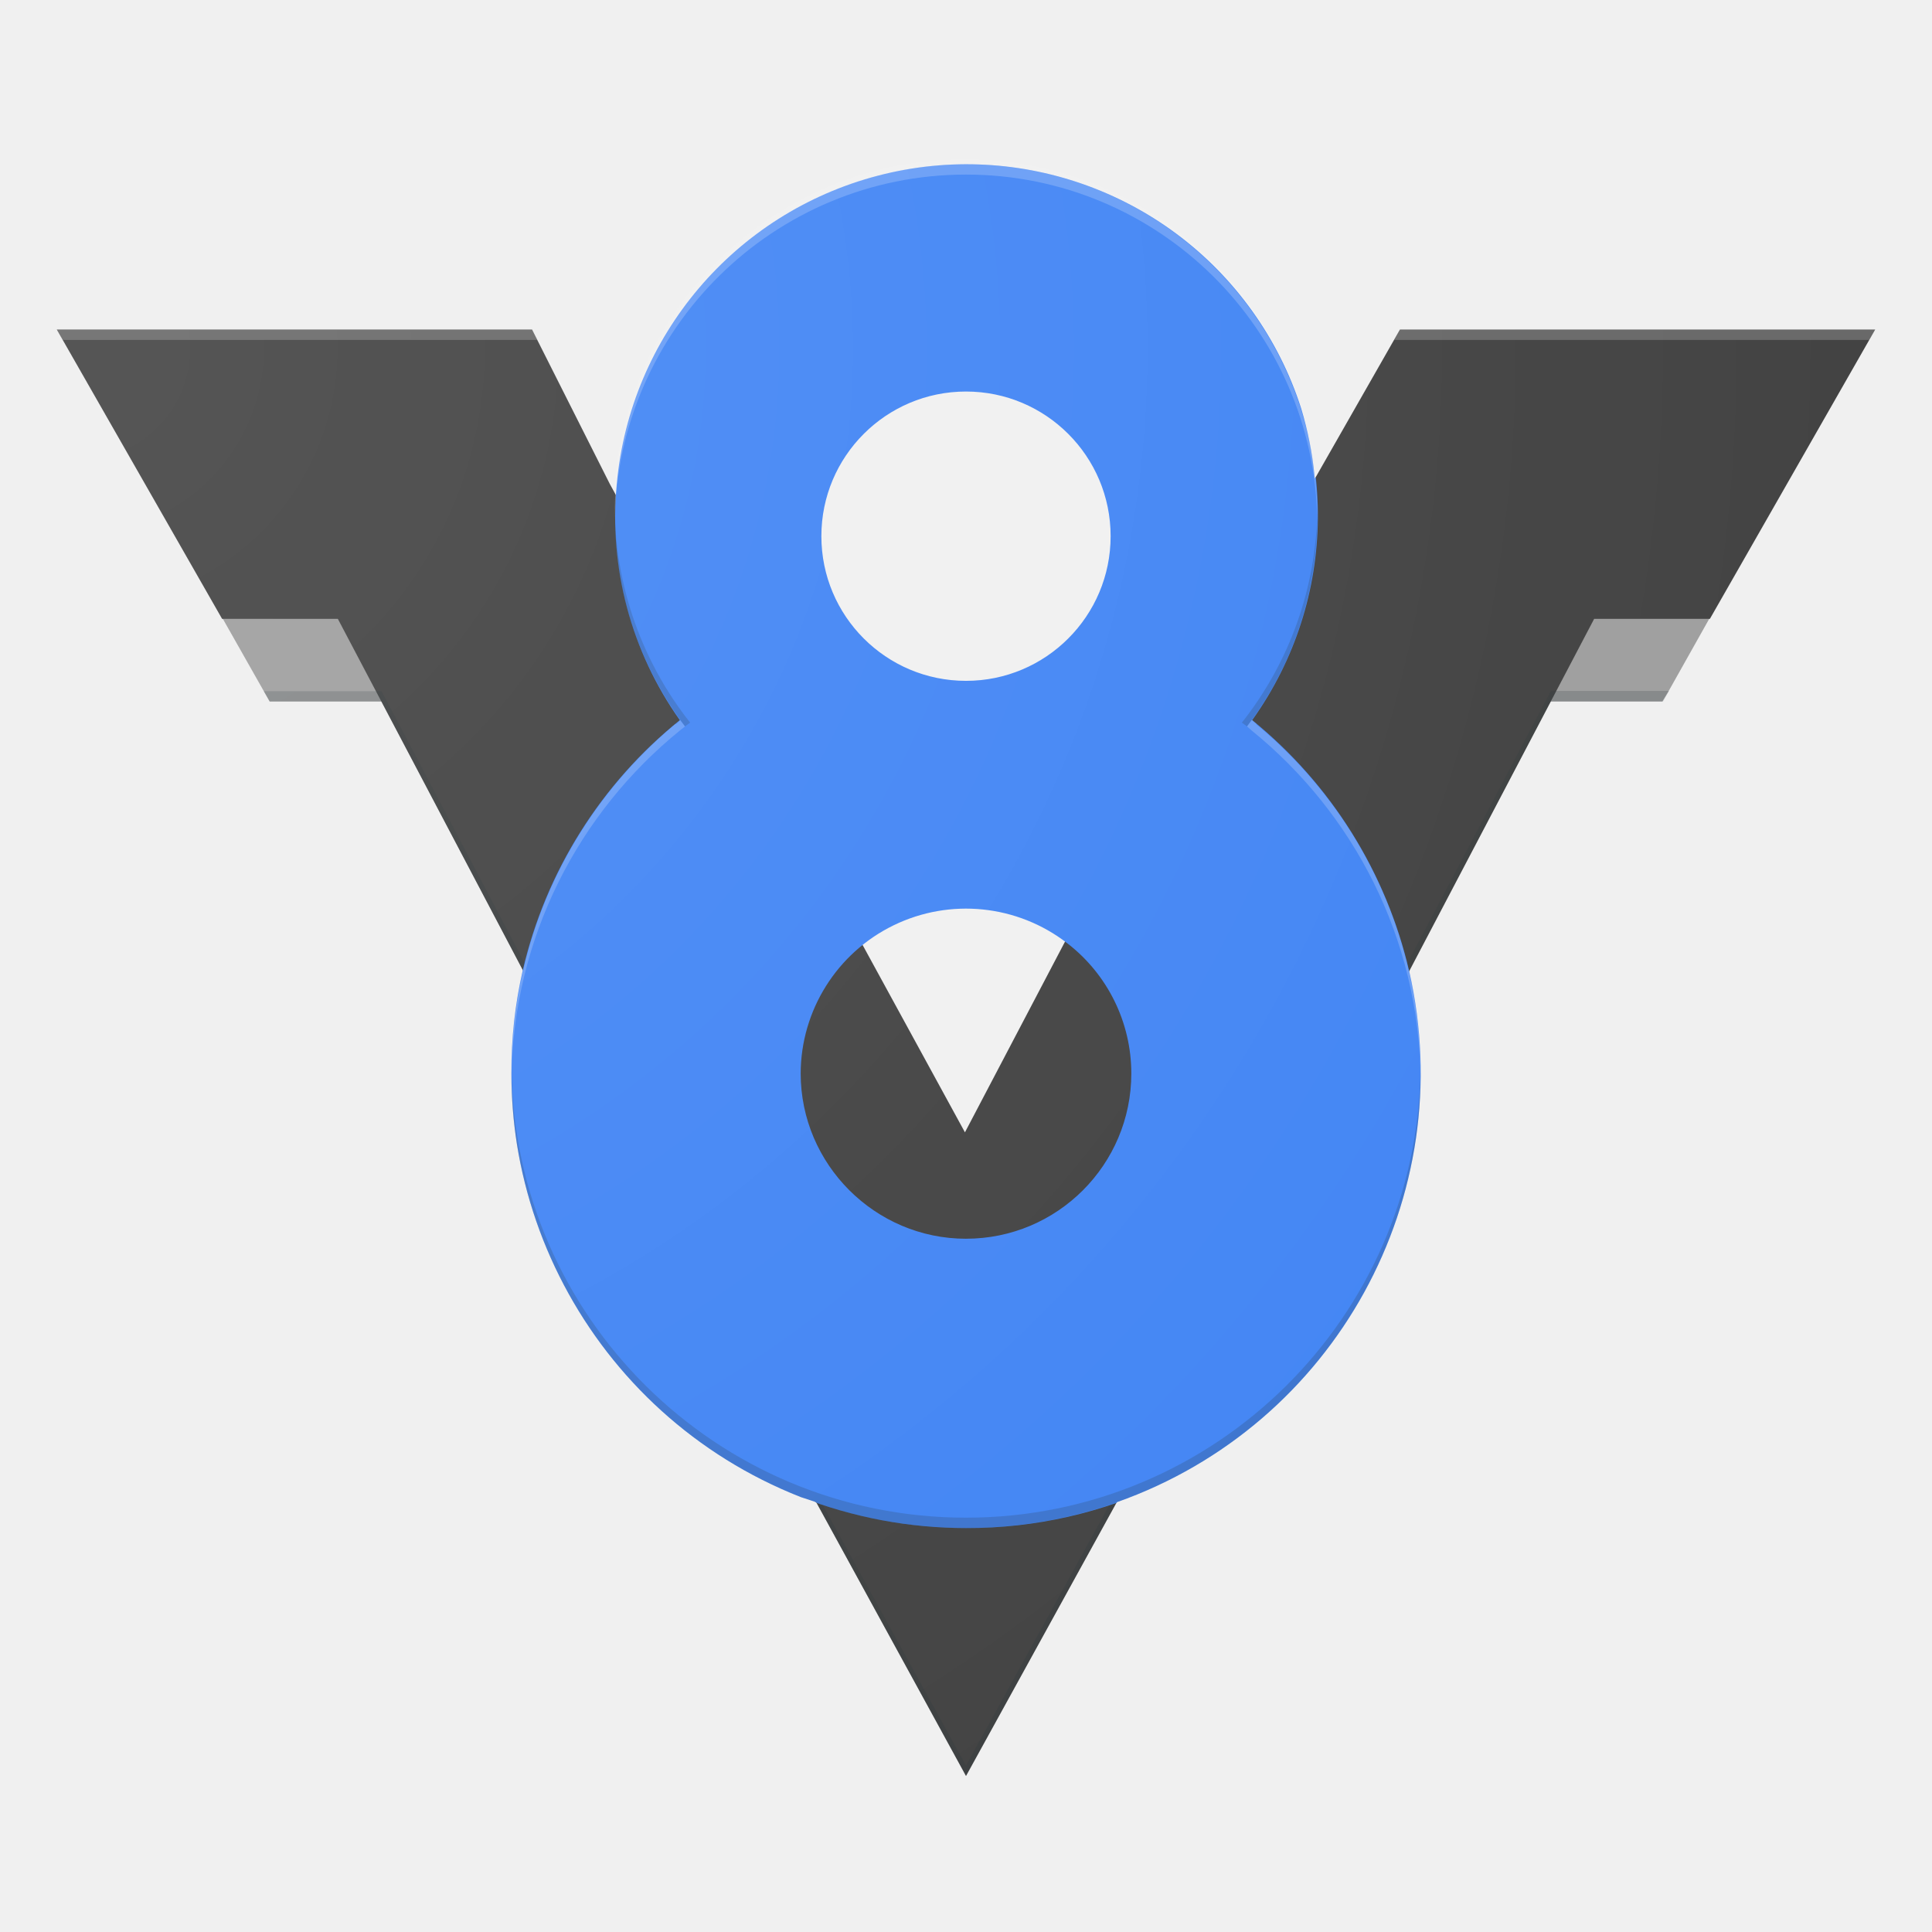
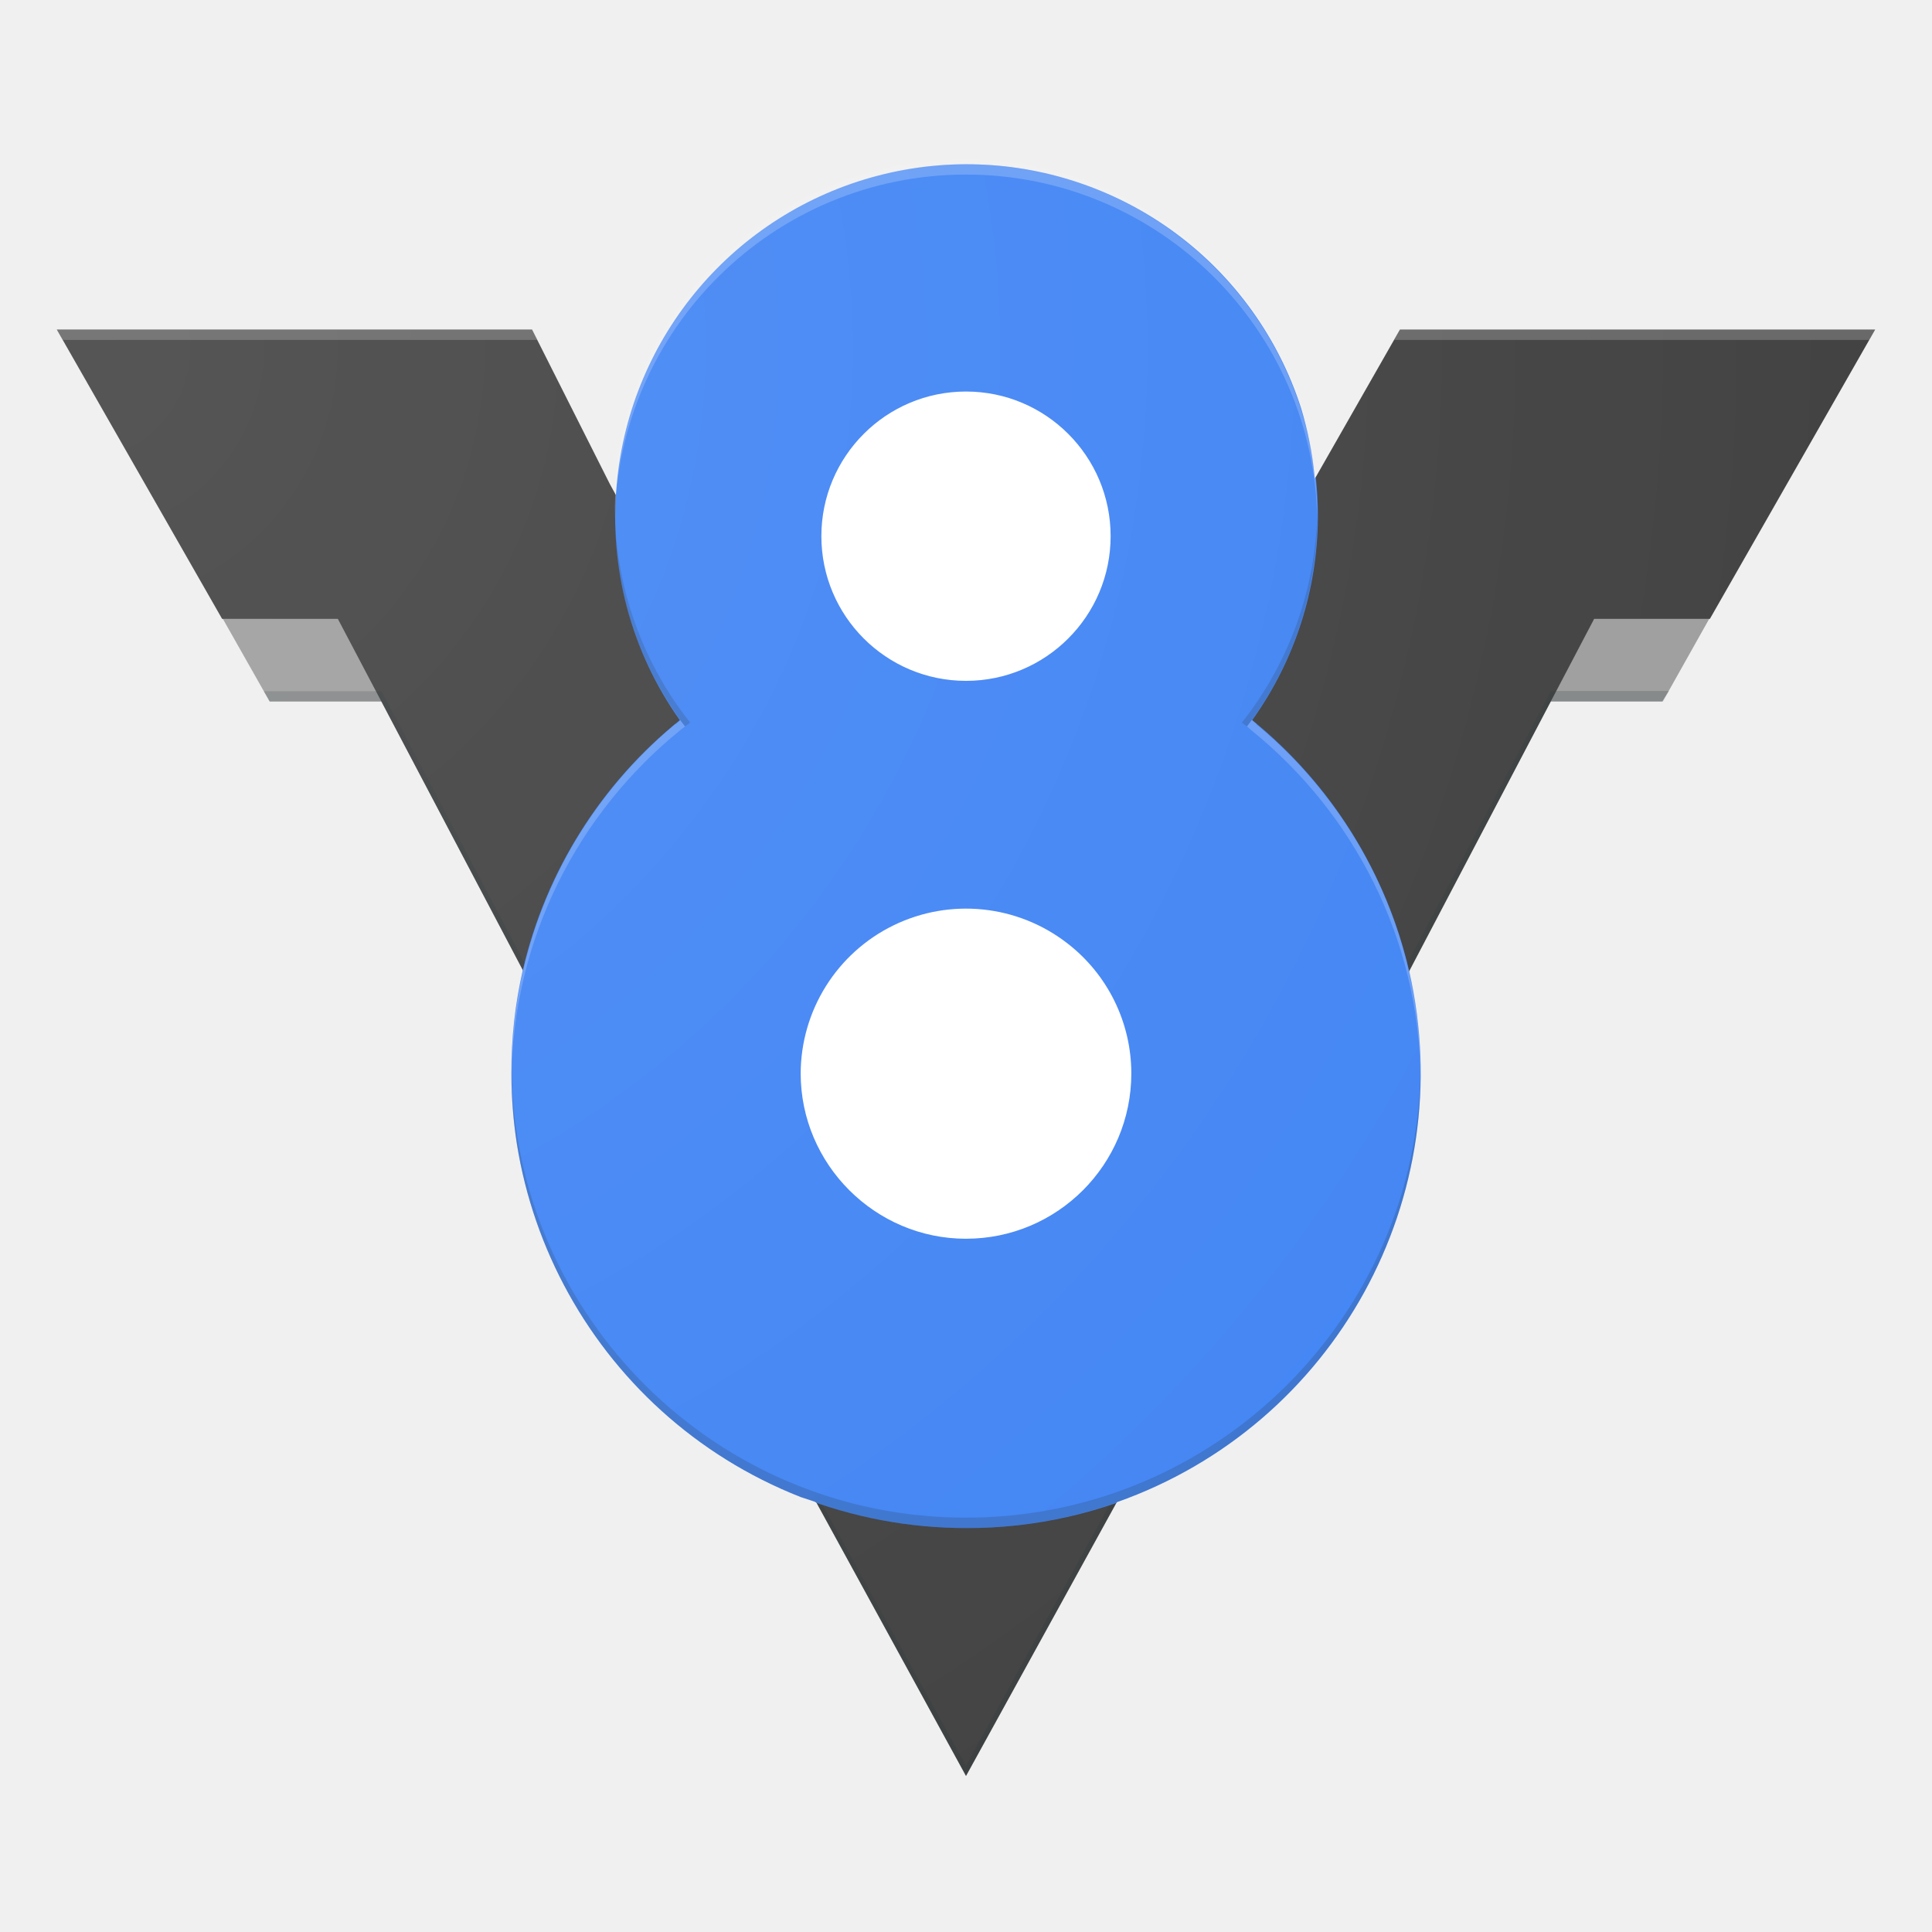
- <svg xmlns="http://www.w3.org/2000/svg" width="128" height="128" viewBox="0 0 128 128">
+ <svg xmlns="http://www.w3.org/2000/svg" viewBox="0 0 128 128">
  <defs>
    <clipPath id="a">
      <path d="M14 40h100v7H14Zm0 0" />
    </clipPath>
    <clipPath id="b">
      <path d="M124.234 21.836 113.285 41l-3.082 5.477h-7.39l-9.45 17.867c3.414 14.945-4.914 30.074-19.37 35.18L64 117.663l-9.926-18.14-1.027-.34c-13.926-5.48-21.754-20.32-18.41-34.91l-9.38-17.797h-7.39L14.715 41 3.765 21.836H35.25l5.137 10.2.273.136.067-.137C41.66 19.91 51.77 10.547 63.93 10.547c12.164 0 22.273 9.363 23.207 21.488l-.137.137-.07-.137 5.82-10.2Zm0 0" />
    </clipPath>
    <clipPath id="c">
      <path d="M3 21h122v97H3Zm0 0" />
    </clipPath>
    <clipPath id="d">
      <path d="M124.234 21.836 113.285 41l-3.082 5.477h-7.39l-9.45 17.867c3.414 14.945-4.914 30.074-19.37 35.18L64 117.663l-9.926-18.14-1.027-.34c-13.926-5.48-21.754-20.32-18.41-34.91l-9.38-17.797h-7.39L14.715 41 3.765 21.836H35.25l5.137 10.2.273.136.067-.137C41.66 19.91 51.77 10.547 63.93 10.547c12.164 0 22.273 9.363 23.207 21.488l-.137.137-.07-.137 5.82-10.2Zm0 0" />
    </clipPath>
    <clipPath id="e">
      <path d="M3 21h122v2H3Zm0 0" />
    </clipPath>
    <clipPath id="f">
      <path d="M124.234 21.836 113.285 41l-3.082 5.477h-7.39l-9.45 17.867c3.414 14.945-4.914 30.074-19.37 35.18L64 117.663l-9.926-18.14-1.027-.34c-13.926-5.48-21.754-20.32-18.41-34.91l-9.38-17.797h-7.39L14.715 41 3.765 21.836H35.25l5.137 10.2.273.136.067-.137C41.66 19.91 51.77 10.547 63.93 10.547c12.164 0 22.273 9.363 23.207 21.488l-.137.137-.07-.137 5.82-10.2Zm0 0" />
    </clipPath>
    <clipPath id="g">
      <path d="M17 45h94v73H17Zm0 0" />
    </clipPath>
    <clipPath id="h">
      <path d="M124.234 21.836 113.285 41l-3.082 5.477h-7.39l-9.45 17.867c3.414 14.945-4.914 30.074-19.37 35.18L64 117.663l-9.926-18.14-1.027-.34c-13.926-5.48-21.754-20.32-18.41-34.91l-9.38-17.797h-7.39L14.715 41 3.765 21.836H35.25l5.137 10.2.273.136.067-.137C41.66 19.91 51.77 10.547 63.93 10.547c12.164 0 22.273 9.363 23.207 21.488l-.137.137-.07-.137 5.82-10.2Zm0 0" />
    </clipPath>
    <clipPath id="i">
      <path d="M52 25h24v58H52Zm0 0" />
    </clipPath>
    <clipPath id="j">
      <path d="M124.234 21.836 113.285 41l-3.082 5.477h-7.39l-9.45 17.867c3.414 14.945-4.914 30.074-19.37 35.18L64 117.663l-9.926-18.14-1.027-.34c-13.926-5.48-21.754-20.32-18.41-34.91l-9.38-17.797h-7.39L14.715 41 3.765 21.836H35.25l5.137 10.2.273.136.067-.137C41.66 19.91 51.77 10.547 63.93 10.547c12.164 0 22.273 9.363 23.207 21.488l-.137.137-.07-.137 5.82-10.2Zm0 0" />
    </clipPath>
    <clipPath id="k">
      <path d="M33 10h62v92H33Zm0 0" />
    </clipPath>
    <clipPath id="l">
      <path d="M124.234 21.836 113.285 41l-3.082 5.477h-7.39l-9.45 17.867c3.414 14.945-4.914 30.074-19.37 35.18L64 117.663l-9.926-18.14-1.027-.34c-13.926-5.48-21.754-20.32-18.41-34.91l-9.38-17.797h-7.39L14.715 41 3.765 21.836H35.25l5.137 10.2.273.136.067-.137C41.66 19.91 51.77 10.547 63.93 10.547c12.164 0 22.273 9.363 23.207 21.488l-.137.137-.07-.137 5.82-10.2Zm0 0" />
    </clipPath>
    <clipPath id="m">
      <path d="M33 10h62v62H33Zm0 0" />
    </clipPath>
    <clipPath id="n">
      <path d="M124.234 21.836 113.285 41l-3.082 5.477h-7.39l-9.45 17.867c3.414 14.945-4.914 30.074-19.37 35.18L64 117.663l-9.926-18.14-1.027-.34c-13.926-5.48-21.754-20.32-18.41-34.91l-9.38-17.797h-7.39L14.715 41 3.765 21.836H35.25l5.137 10.2.273.136.067-.137C41.66 19.91 51.77 10.547 63.93 10.547c12.164 0 22.273 9.363 23.207 21.488l-.137.137-.07-.137 5.82-10.2Zm0 0" />
    </clipPath>
    <clipPath id="o">
      <path d="M33 33h62v69H33Zm0 0" />
    </clipPath>
    <clipPath id="p">
      <path d="M124.234 21.836 113.285 41l-3.082 5.477h-7.39l-9.45 17.867c3.414 14.945-4.914 30.074-19.37 35.18L64 117.663l-9.926-18.14-1.027-.34c-13.926-5.48-21.754-20.32-18.41-34.91l-9.38-17.797h-7.39L14.715 41 3.765 21.836H35.25l5.137 10.2.273.136.067-.137C41.66 19.91 51.77 10.547 63.93 10.547c12.164 0 22.273 9.363 23.207 21.488l-.137.137-.07-.137 5.82-10.2Zm0 0" />
    </clipPath>
-     <radialGradient id="q" gradientUnits="userSpaceOnUse" cx="78" cy="337" fx="78" fy="337" r="1854" gradientTransform="rotate(.277) scale(.06845)">
-       <stop offset="0" style="stop-color:#fff;stop-opacity:.102" />
-       <stop offset="1" style="stop-color:#fff;stop-opacity:0" />
+     <radialGradient id="q" cx="78" cy="337" r="1854" fx="78" fy="337" gradientTransform="rotate(.277) scale(.06845)" gradientUnits="userSpaceOnUse">
+       <stop offset="0" stop-color="#fff" stop-opacity=".102" />
+       <stop offset="1" stop-color="#fff" stop-opacity="0" />
    </radialGradient>
  </defs>
  <g clip-path="url(#a)">
    <g clip-path="url(#b)">
-       <path style="stroke:none;fill-rule:nonzero;fill:#9e9e9e;fill-opacity:1" d="m104.727 40.316-2.942 6.16h8.348l.414-.683 3.078-5.477h-8.965Zm-81.59 0h-8.762l3.492 6.16h8.281Zm0 0" />
+       <path fill="#9e9e9e" d="m104.727 40.316-2.942 6.16h8.348l.414-.683 3.078-5.477h-8.965Zm-81.59 0h-8.762l3.492 6.16h8.281Zm0 0" />
    </g>
  </g>
  <g clip-path="url(#c)">
    <g clip-path="url(#d)">
-       <path style="stroke:none;fill-rule:nonzero;fill:#424242;fill-opacity:1" d="M124.234 21.836 113.285 41h-7.668L93.363 64.344 64 117.664l-29.363-53.39L22.383 41h-7.668L3.765 21.836H35.25l5.137 10.2 16.699 30.456L63.93 75.02l6.574-12.528L86.93 32.035l5.82-10.2" />
+       <path fill="#424242" d="M124.234 21.836 113.285 41h-7.668L93.363 64.344 64 117.664l-29.363-53.39L22.383 41h-7.668L3.765 21.836H35.25l5.137 10.2 16.699 30.456L63.93 75.02l6.574-12.528L86.93 32.035l5.82-10.2" />
    </g>
  </g>
  <g clip-path="url(#e)">
    <g clip-path="url(#f)">
-       <path style="stroke:none;fill-rule:nonzero;fill:#fff;fill-opacity:.2" d="M35.633 22.52H4.148l-.382-.684H35.25Zm57.117-.684-.379.684h31.473l.39-.684Zm0 0" />
+       <path fill="#fff" fill-opacity=".2" d="M35.633 22.52H4.148l-.382-.684H35.25Zm57.117-.684-.379.684h31.473l.39-.684Zm0 0" />
    </g>
  </g>
  <g clip-path="url(#g)">
    <g clip-path="url(#h)">
-       <path style="stroke:none;fill-rule:nonzero;fill:#263238;fill-opacity:.2" d="m110.574 45.777-.398.7h-7.434l-9.398 17.832L64 117.664 34.656 64.293l-9.379-17.816h-7.441l-.383-.684h7.824l.364.684 9.015 17.132L64 116.98l29.344-53.355 9.406-17.848" />
+       <path fill="#263238" fill-opacity=".2" d="m110.574 45.777-.398.7h-7.434l-9.398 17.832L64 117.664 34.656 64.293l-9.379-17.816h-7.441l-.383-.684h7.824l.364.684 9.015 17.132L64 116.98l29.344-53.355 9.406-17.848" />
    </g>
  </g>
  <g clip-path="url(#i)">
    <g clip-path="url(#j)">
-       <path style="fill-opacity:0" d="M75.637 71.117c0 6.43-5.211 11.637-11.637 11.637s-11.637-5.207-11.637-11.637c0-6.426 5.211-11.637 11.637-11.637s11.637 5.211 11.637 11.637Zm-1.371-35.594c0 5.672-4.594 10.27-10.266 10.27s-10.266-4.598-10.266-10.27c0-5.668 4.594-10.265 10.266-10.265s10.266 4.597 10.266 10.265Zm0 0" fill="none" />
+       <path fill="#fff" d="M75.637 71.117c0 6.43-5.211 11.637-11.637 11.637s-11.637-5.207-11.637-11.637c0-6.426 5.211-11.637 11.637-11.637s11.637 5.211 11.637 11.637Zm-1.371-35.594c0 5.672-4.594 10.27-10.266 10.27s-10.266-4.598-10.266-10.27c0-5.668 4.594-10.265 10.266-10.265s10.266 4.597 10.266 10.265Zm0 0" />
    </g>
  </g>
  <g clip-path="url(#k)">
    <g clip-path="url(#l)">
-       <path style="stroke:none;fill-rule:nonzero;fill:#4285f4;fill-opacity:1" d="M93.363 64.344A30.215 30.215 0 0 0 82.961 47.71a23.274 23.274 0 0 0-24.805-36.07 23.277 23.277 0 0 0-17.293 20.394 23.225 23.225 0 0 0 4.176 15.676 30.027 30.027 0 0 0-10.402 16.562 29.69 29.69 0 0 0-.754 6.844c0 12.735 7.941 23.684 19.164 28.067A30.195 30.195 0 0 0 64 101.238a30.045 30.045 0 0 0 23.617-11.34 30.047 30.047 0 0 0 5.746-25.554ZM64 25.94c5.293 0 9.582 4.293 9.582 9.582 0 5.293-4.289 9.586-9.582 9.586-5.293 0-9.582-4.293-9.582-9.586 0-5.289 4.289-9.582 9.582-9.582Zm0 56.13c-6.023 0-10.953-4.93-10.953-10.954a10.956 10.956 0 0 1 6.148-9.808 10.957 10.957 0 0 1 11.512 1.183 10.895 10.895 0 0 1 4.246 8.625c0 6.051-4.906 10.953-10.953 10.953Zm0 0" />
+       <path fill="#4285f4" d="M93.363 64.344A30.215 30.215 0 0 0 82.961 47.71a23.274 23.274 0 0 0-24.805-36.07 23.277 23.277 0 0 0-17.293 20.394 23.225 23.225 0 0 0 4.176 15.676 30.027 30.027 0 0 0-10.402 16.562 29.69 29.69 0 0 0-.754 6.844c0 12.735 7.941 23.684 19.164 28.067A30.195 30.195 0 0 0 64 101.238a30.045 30.045 0 0 0 23.617-11.34 30.047 30.047 0 0 0 5.746-25.554ZM64 25.94c5.293 0 9.582 4.293 9.582 9.582 0 5.293-4.289 9.586-9.582 9.586-5.293 0-9.582-4.293-9.582-9.586 0-5.289 4.289-9.582 9.582-9.582Zm0 56.13c-6.023 0-10.953-4.93-10.953-10.954a10.956 10.956 0 0 1 6.148-9.808 10.957 10.957 0 0 1 11.512 1.183 10.895 10.895 0 0 1 4.246 8.625c0 6.051-4.906 10.953-10.953 10.953Zm0 0" />
    </g>
  </g>
  <g clip-path="url(#m)">
    <g clip-path="url(#n)">
-       <path style="stroke:none;fill-rule:nonzero;fill:#fff;fill-opacity:.2" d="M87.273 34.156v.344C87.082 21.8 76.73 11.566 64 11.566S40.91 21.801 40.727 34.5v-.344c0-12.855 10.418-23.273 23.273-23.273S87.273 21.3 87.273 34.156ZM44.766 47.95c-6.641 5.508-10.883 13.848-10.883 23.168v.344c.101-9.324 4.449-17.625 11.183-23.082l.317-.254-.317-.41-.3.273Zm38.468 0-.3-.254-.317.43.317.277c6.742 5.473 11.09 13.758 11.183 23.067v-.344c0-9.309-4.242-17.66-10.883-23.137Zm0 0" />
+       <path fill="#fff" fill-opacity=".2" d="M87.273 34.156v.344C87.082 21.8 76.73 11.566 64 11.566S40.91 21.801 40.727 34.5v-.344c0-12.855 10.418-23.273 23.273-23.273S87.273 21.3 87.273 34.156ZM44.766 47.95c-6.641 5.508-10.883 13.848-10.883 23.168v.344c.101-9.324 4.449-17.625 11.183-23.082l.317-.254-.317-.41-.3.273Zm38.468 0-.3-.254-.317.43.317.277c6.742 5.473 11.09 13.758 11.183 23.067v-.344c0-9.309-4.242-17.66-10.883-23.137Zm0 0" />
    </g>
  </g>
  <g clip-path="url(#o)">
    <g clip-path="url(#p)">
-       <path style="stroke:none;fill-rule:nonzero;fill:#263238;fill-opacity:.2" d="M94.117 70.777v.34c0 16.633-13.484 30.121-30.117 30.121-16.633 0-30.117-13.488-30.117-30.12v-.34C34.066 87.253 47.484 100.55 64 100.55s29.934-13.297 30.117-29.774Zm-53.39-36.965v.344a23.152 23.152 0 0 0 4.656 13.965c.11-.07.219-.164.34-.246a23.197 23.197 0 0 1-4.996-14.063Zm46.546 0a23.197 23.197 0 0 1-4.996 14.063c.121.082.23.168.34.25 2.922-3.832 4.656-8.691 4.656-13.96Zm0 0" />
+       <path fill="#263238" fill-opacity=".2" d="M94.117 70.777v.34c0 16.633-13.484 30.121-30.117 30.121-16.633 0-30.117-13.488-30.117-30.12v-.34C34.066 87.253 47.484 100.55 64 100.55s29.934-13.297 30.117-29.774Zm-53.39-36.965v.344a23.152 23.152 0 0 0 4.656 13.965c.11-.07.219-.164.34-.246a23.197 23.197 0 0 1-4.996-14.063Zm46.546 0a23.197 23.197 0 0 1-4.996 14.063c.121.082.23.168.34.25 2.922-3.832 4.656-8.691 4.656-13.96Zm0 0" />
    </g>
  </g>
-   <path style="stroke:none;fill-rule:nonzero;fill:url(#q)" d="M124.234 21.836 113.285 41l-3.082 5.477h-7.46l-9.38 17.867c3.414 14.945-4.914 30.074-19.37 35.18L64 117.663l-9.926-18.14-1.027-.34c-13.926-5.48-21.754-20.32-18.41-34.91l-9.38-17.797h-7.39L14.715 41 3.765 21.836H35.25l5.137 10.2.273.136.067-.137C41.66 19.91 51.77 10.547 63.93 10.547c12.164 0 22.273 9.363 23.207 21.488l-.137.137-.07-.137 5.82-10.2Zm0 0" />
+   <path fill="url(#q)" d="M124.234 21.836 113.285 41l-3.082 5.477h-7.46l-9.38 17.867c3.414 14.945-4.914 30.074-19.37 35.18L64 117.663l-9.926-18.14-1.027-.34c-13.926-5.48-21.754-20.32-18.41-34.91l-9.38-17.797h-7.39L14.715 41 3.765 21.836H35.25l5.137 10.2.273.136.067-.137C41.66 19.91 51.77 10.547 63.93 10.547c12.164 0 22.273 9.363 23.207 21.488l-.137.137-.07-.137 5.82-10.2Zm0 0" />
</svg>
